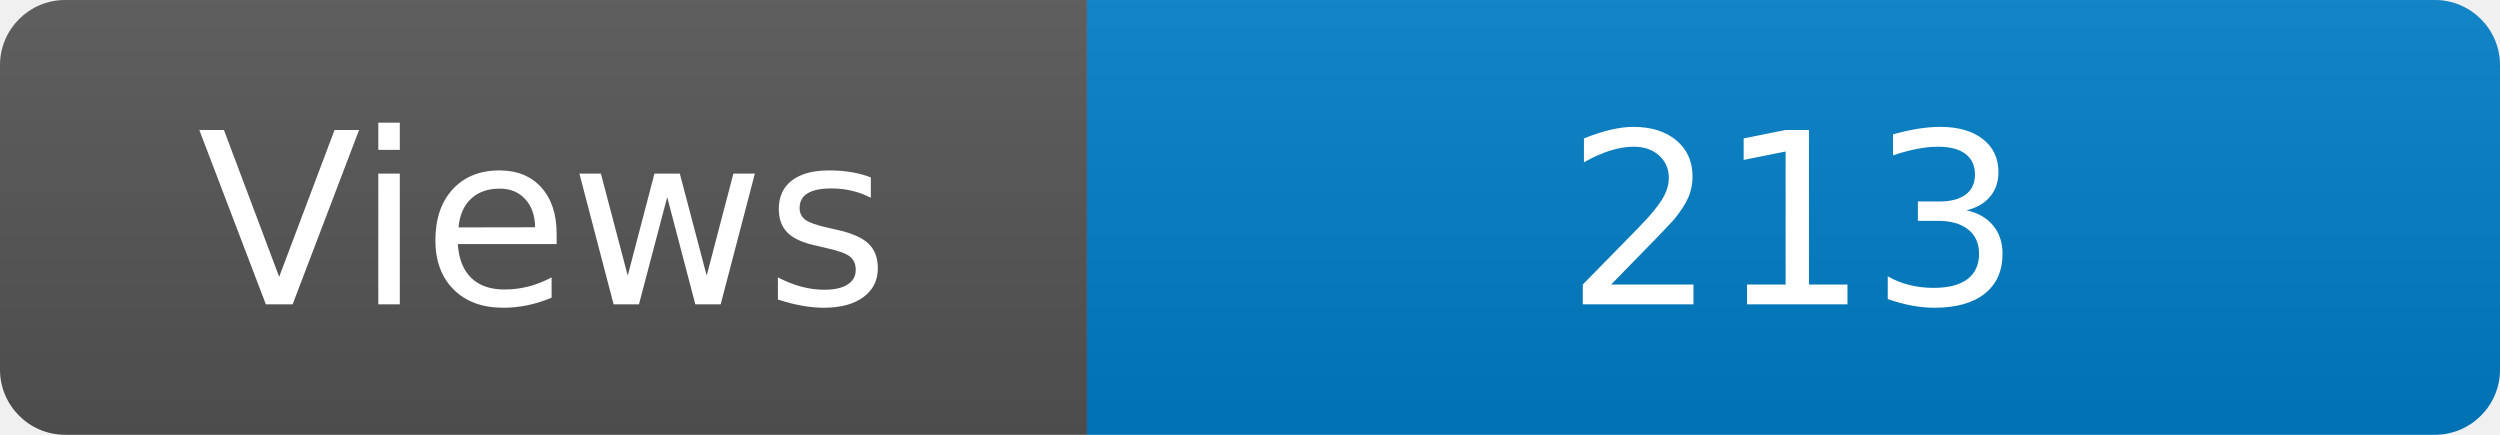
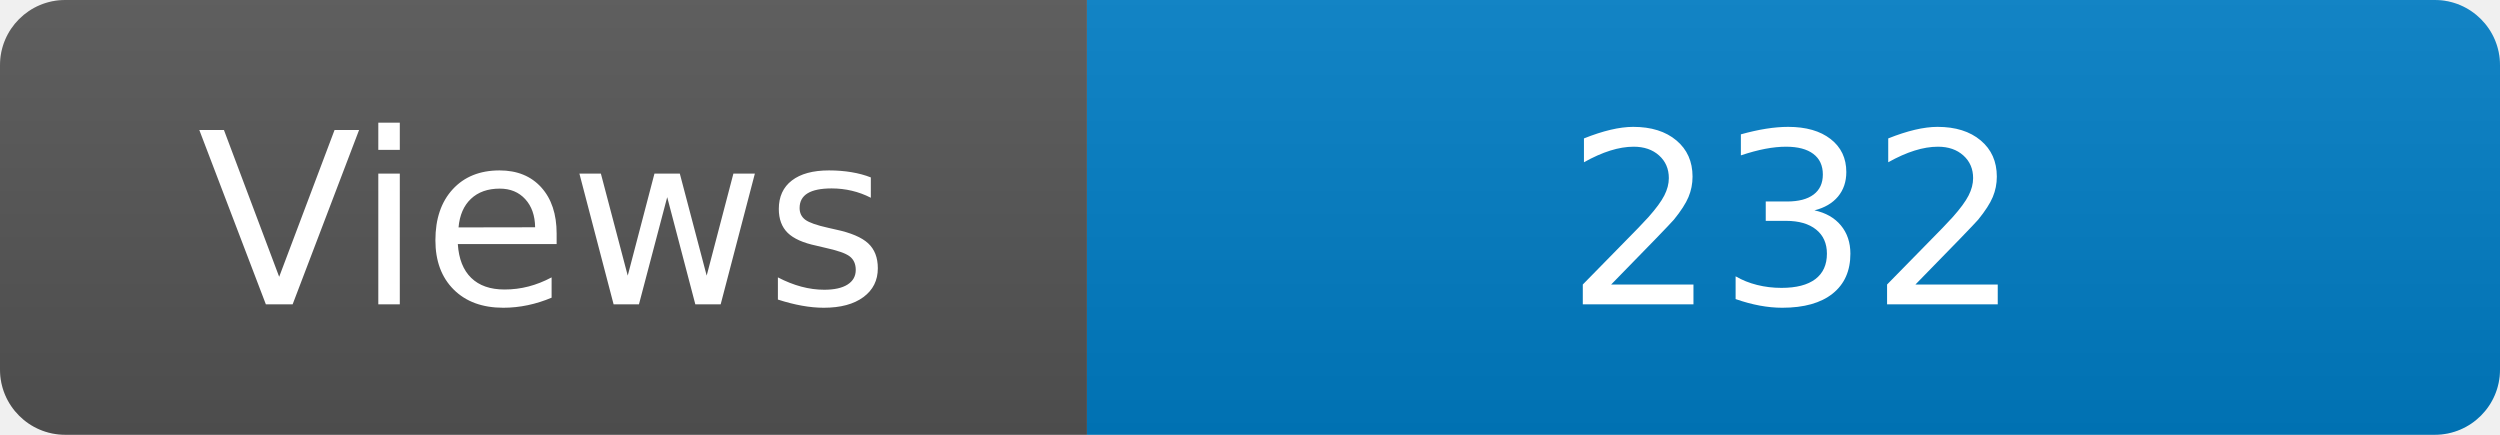
<svg xmlns="http://www.w3.org/2000/svg" width="115" height="20" role="img" aria-label="Maintained?: yes">
  <linearGradient id="s" x2="0" y2="100%">
    <stop offset="0" stop-color="#bbb" stop-opacity=".1" />
    <stop offset="1" stop-opacity=".1" />
  </linearGradient>
  <clipPath id="r">
    <rect width="115" height="20" rx="3" fill="#fff" />
  </clipPath>
  <g clip-path="url(#r)">
    <rect width="50" height="20" fill="#555" />
    <rect x="50" width="160" height="20" fill="#007ec6" />
    <rect width="115" height="20" fill="url(#s)" />
  </g>
  <g fill="#fff" text-anchor="middle" font-family="Verdana,Geneva,DejaVu Sans,sans-serif" font-size="110">
    <text x="250" y="140" transform="scale(.1)" fill="#fff">Views</text>
-     <text x="825" y="140" transform="scale(.1)" fill="#fff">213</text>
+     <text x="825" y="140" transform="scale(.1)" fill="#fff">232</text>
  </g>
</svg>
